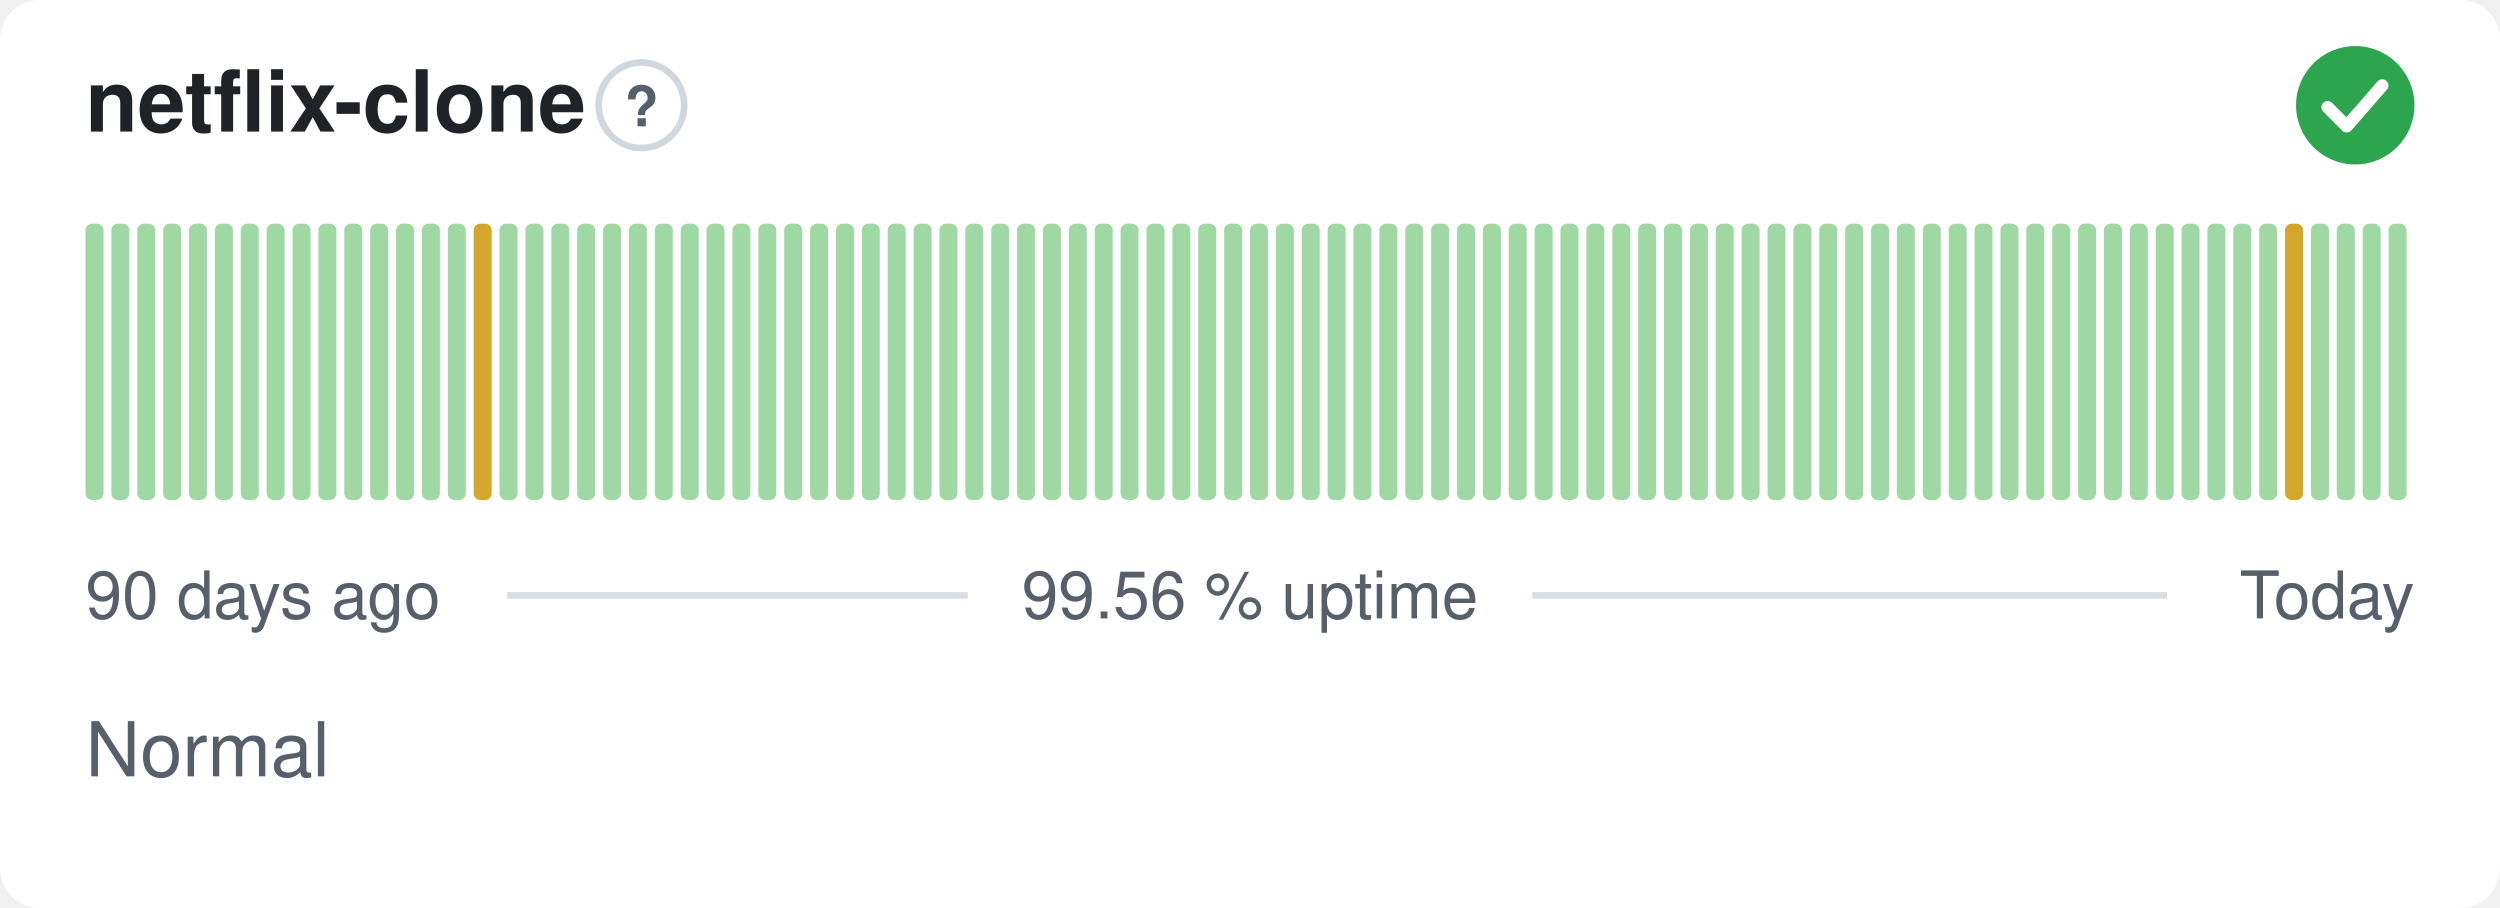
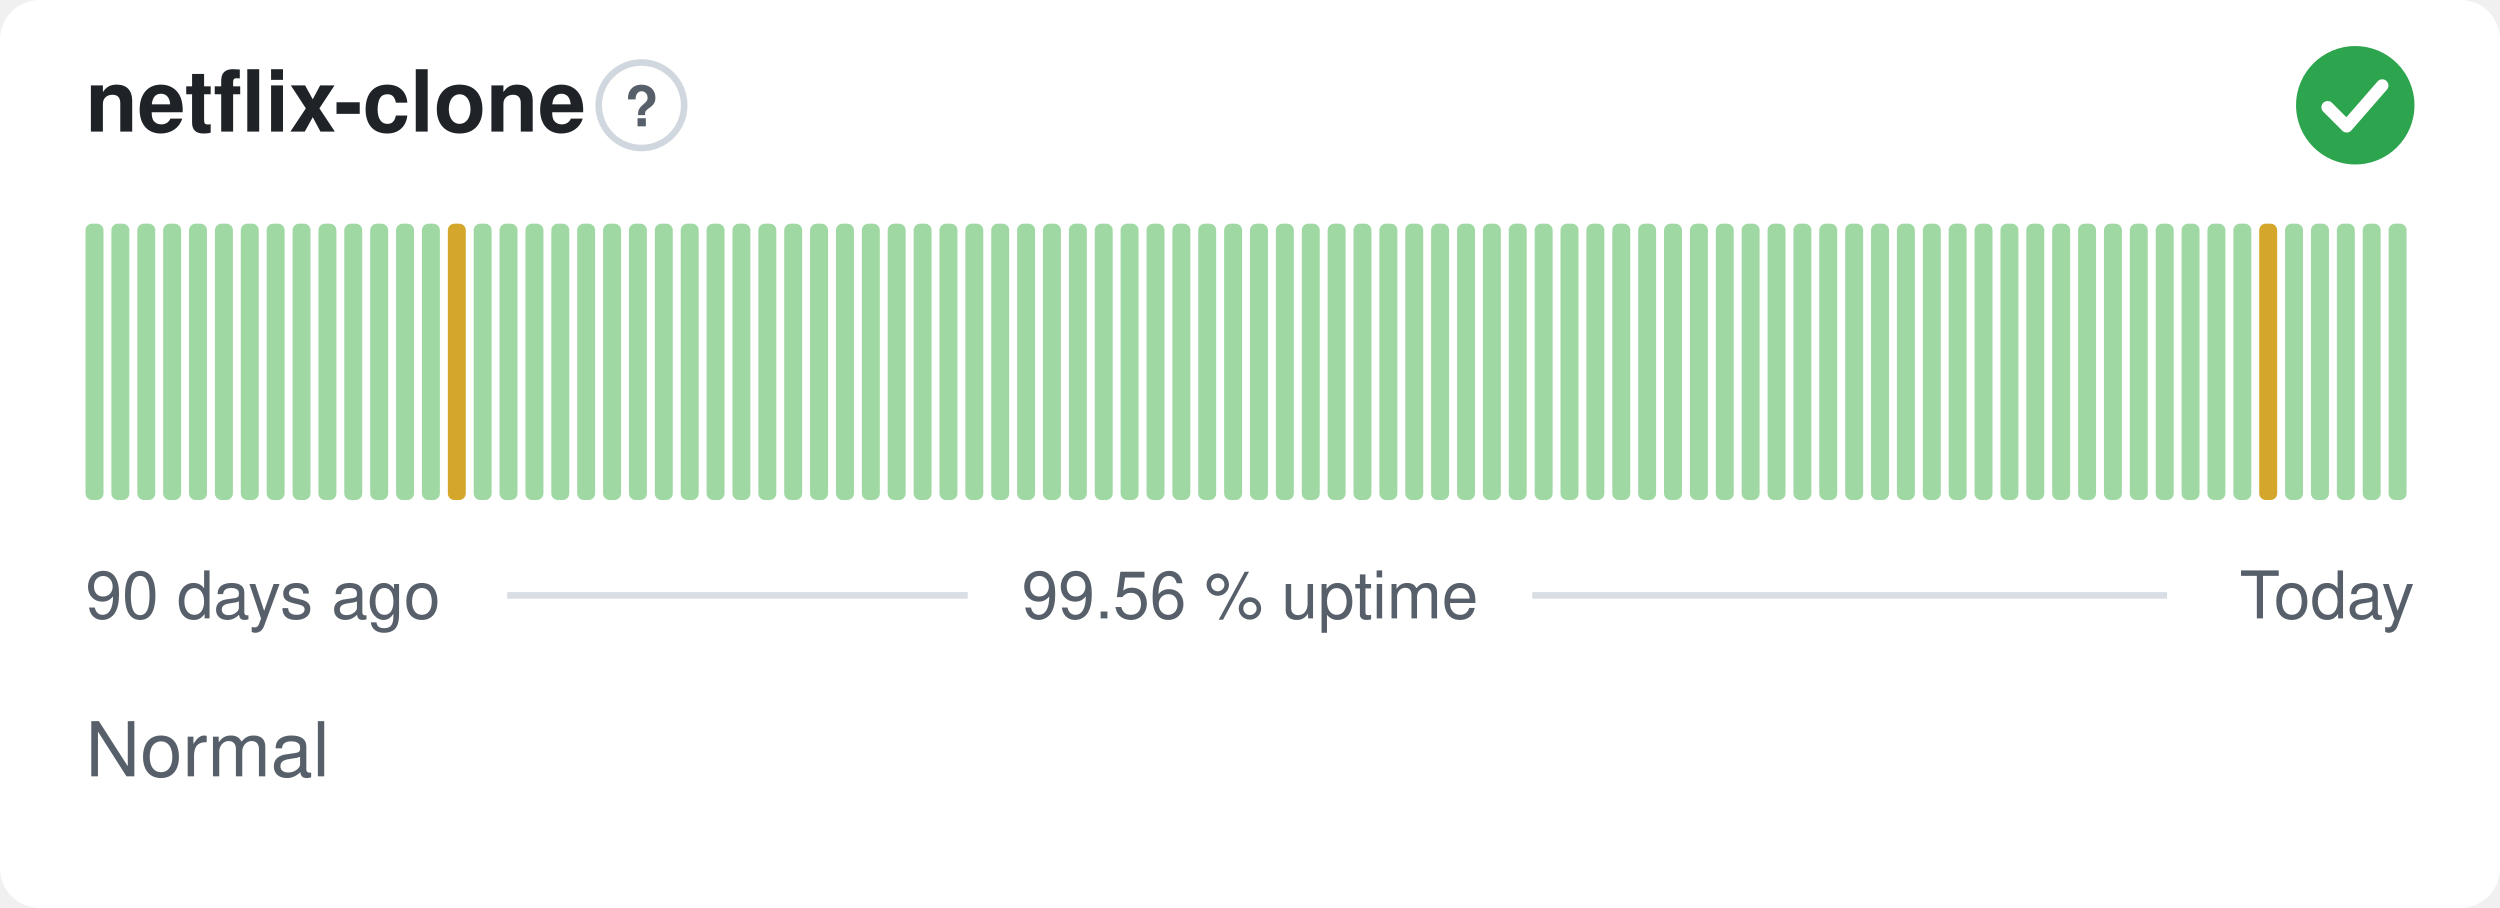
<svg xmlns="http://www.w3.org/2000/svg" width="380" height="138" viewBox="0 0 380 138" role="img" aria-label="netflix-clone: Normal, 99.56 % uptime over the last 90 days" font-family="-apple-system,BlinkMacSystemFont,'Segoe UI',Helvetica,Arial,sans-serif">
  <style>
    @media (prefers-color-scheme: dark) {
      .bg { fill: #0d1117 }
      .title { fill: #e6edf3 }
      .muted { fill: #8b949e }
      .hint { stroke: #30363d }
      .rule { stroke: #30363d }
      .nodata { fill: #21262d }
    }
  </style>
  <rect class="bg" width="380" height="138" rx="6" fill="#ffffff" />
  <text class="title" x="13" y="20" font-size="13" font-weight="600" fill="#1f2328">netflix-clone</text>
  <circle class="hint" cx="97.5" cy="16" r="6.5" fill="none" stroke="#d0d7de" stroke-width="1" />
  <text class="muted" x="97.5" y="19.2" text-anchor="middle" font-size="8.5" font-weight="700" fill="#57606a">?</text>
  <circle cx="358" cy="16" r="9" fill="#2da44e" />
  <path d="M353.80 16.30l2.90 2.90 5.40 -6.20" fill="none" stroke="#fff" stroke-width="1.89" stroke-linecap="round" stroke-linejoin="round" />
  <rect x="13.00" y="34.00" width="2.73" height="42.00" rx="1" fill="#9fd8a3" />
  <rect x="16.93" y="34.00" width="2.73" height="42.00" rx="1" fill="#9fd8a3" />
  <rect x="20.87" y="34.00" width="2.73" height="42.00" rx="1" fill="#9fd8a3" />
  <rect x="24.80" y="34.00" width="2.73" height="42.00" rx="1" fill="#9fd8a3" />
  <rect x="28.73" y="34.00" width="2.73" height="42.00" rx="1" fill="#9fd8a3" />
  <rect x="32.67" y="34.00" width="2.73" height="42.00" rx="1" fill="#9fd8a3" />
  <rect x="36.60" y="34.00" width="2.73" height="42.00" rx="1" fill="#9fd8a3" />
  <rect x="40.53" y="34.00" width="2.73" height="42.00" rx="1" fill="#9fd8a3" />
  <rect x="44.47" y="34.00" width="2.73" height="42.00" rx="1" fill="#9fd8a3" />
  <rect x="48.40" y="34.00" width="2.73" height="42.00" rx="1" fill="#9fd8a3" />
  <rect x="52.33" y="34.00" width="2.73" height="42.00" rx="1" fill="#9fd8a3" />
  <rect x="56.27" y="34.00" width="2.73" height="42.00" rx="1" fill="#9fd8a3" />
  <rect x="60.20" y="34.00" width="2.73" height="42.00" rx="1" fill="#9fd8a3" />
  <rect x="64.13" y="34.00" width="2.73" height="42.00" rx="1" fill="#9fd8a3" />
-   <rect x="68.07" y="34.00" width="2.73" height="42.00" rx="1" fill="#9fd8a3" />
-   <rect x="72.00" y="34.00" width="2.73" height="42.00" rx="1" fill="#d4a72c" />
+   <rect x="68.07" y="34.00" width="2.73" height="42.00" rx="1" fill="#d4a72c" />
+   <rect x="72.00" y="34.00" width="2.73" height="42.00" rx="1" fill="#9fd8a3" />
  <rect x="75.93" y="34.00" width="2.73" height="42.00" rx="1" fill="#9fd8a3" />
  <rect x="79.87" y="34.00" width="2.73" height="42.00" rx="1" fill="#9fd8a3" />
  <rect x="83.80" y="34.00" width="2.73" height="42.00" rx="1" fill="#9fd8a3" />
  <rect x="87.73" y="34.00" width="2.73" height="42.00" rx="1" fill="#9fd8a3" />
  <rect x="91.67" y="34.00" width="2.73" height="42.00" rx="1" fill="#9fd8a3" />
  <rect x="95.60" y="34.00" width="2.73" height="42.00" rx="1" fill="#9fd8a3" />
  <rect x="99.53" y="34.00" width="2.73" height="42.00" rx="1" fill="#9fd8a3" />
  <rect x="103.47" y="34.00" width="2.73" height="42.00" rx="1" fill="#9fd8a3" />
  <rect x="107.40" y="34.00" width="2.73" height="42.00" rx="1" fill="#9fd8a3" />
  <rect x="111.33" y="34.00" width="2.73" height="42.00" rx="1" fill="#9fd8a3" />
  <rect x="115.27" y="34.00" width="2.73" height="42.00" rx="1" fill="#9fd8a3" />
  <rect x="119.20" y="34.00" width="2.73" height="42.00" rx="1" fill="#9fd8a3" />
  <rect x="123.13" y="34.00" width="2.73" height="42.00" rx="1" fill="#9fd8a3" />
  <rect x="127.07" y="34.00" width="2.73" height="42.00" rx="1" fill="#9fd8a3" />
  <rect x="131.00" y="34.00" width="2.73" height="42.00" rx="1" fill="#9fd8a3" />
  <rect x="134.93" y="34.00" width="2.73" height="42.00" rx="1" fill="#9fd8a3" />
  <rect x="138.87" y="34.00" width="2.73" height="42.00" rx="1" fill="#9fd8a3" />
  <rect x="142.80" y="34.00" width="2.73" height="42.00" rx="1" fill="#9fd8a3" />
  <rect x="146.73" y="34.00" width="2.73" height="42.00" rx="1" fill="#9fd8a3" />
  <rect x="150.67" y="34.00" width="2.73" height="42.00" rx="1" fill="#9fd8a3" />
  <rect x="154.60" y="34.00" width="2.73" height="42.00" rx="1" fill="#9fd8a3" />
  <rect x="158.53" y="34.00" width="2.73" height="42.00" rx="1" fill="#9fd8a3" />
  <rect x="162.47" y="34.00" width="2.73" height="42.00" rx="1" fill="#9fd8a3" />
  <rect x="166.40" y="34.00" width="2.73" height="42.00" rx="1" fill="#9fd8a3" />
  <rect x="170.33" y="34.00" width="2.73" height="42.00" rx="1" fill="#9fd8a3" />
  <rect x="174.27" y="34.00" width="2.73" height="42.00" rx="1" fill="#9fd8a3" />
  <rect x="178.20" y="34.00" width="2.73" height="42.00" rx="1" fill="#9fd8a3" />
  <rect x="182.13" y="34.00" width="2.73" height="42.00" rx="1" fill="#9fd8a3" />
  <rect x="186.07" y="34.00" width="2.73" height="42.00" rx="1" fill="#9fd8a3" />
  <rect x="190.00" y="34.00" width="2.73" height="42.00" rx="1" fill="#9fd8a3" />
  <rect x="193.93" y="34.00" width="2.73" height="42.00" rx="1" fill="#9fd8a3" />
  <rect x="197.87" y="34.00" width="2.73" height="42.00" rx="1" fill="#9fd8a3" />
  <rect x="201.80" y="34.00" width="2.73" height="42.00" rx="1" fill="#9fd8a3" />
  <rect x="205.73" y="34.00" width="2.73" height="42.00" rx="1" fill="#9fd8a3" />
  <rect x="209.67" y="34.00" width="2.73" height="42.00" rx="1" fill="#9fd8a3" />
  <rect x="213.60" y="34.00" width="2.73" height="42.00" rx="1" fill="#9fd8a3" />
  <rect x="217.53" y="34.00" width="2.73" height="42.00" rx="1" fill="#9fd8a3" />
  <rect x="221.47" y="34.00" width="2.73" height="42.00" rx="1" fill="#9fd8a3" />
  <rect x="225.40" y="34.00" width="2.73" height="42.00" rx="1" fill="#9fd8a3" />
  <rect x="229.33" y="34.00" width="2.73" height="42.00" rx="1" fill="#9fd8a3" />
  <rect x="233.27" y="34.00" width="2.73" height="42.00" rx="1" fill="#9fd8a3" />
  <rect x="237.20" y="34.00" width="2.73" height="42.00" rx="1" fill="#9fd8a3" />
  <rect x="241.13" y="34.00" width="2.73" height="42.00" rx="1" fill="#9fd8a3" />
  <rect x="245.07" y="34.00" width="2.73" height="42.00" rx="1" fill="#9fd8a3" />
  <rect x="249.00" y="34.00" width="2.73" height="42.00" rx="1" fill="#9fd8a3" />
  <rect x="252.93" y="34.00" width="2.73" height="42.00" rx="1" fill="#9fd8a3" />
  <rect x="256.87" y="34.00" width="2.73" height="42.00" rx="1" fill="#9fd8a3" />
  <rect x="260.80" y="34.00" width="2.73" height="42.00" rx="1" fill="#9fd8a3" />
  <rect x="264.73" y="34.00" width="2.73" height="42.00" rx="1" fill="#9fd8a3" />
  <rect x="268.67" y="34.00" width="2.73" height="42.00" rx="1" fill="#9fd8a3" />
  <rect x="272.60" y="34.00" width="2.73" height="42.00" rx="1" fill="#9fd8a3" />
  <rect x="276.53" y="34.00" width="2.73" height="42.00" rx="1" fill="#9fd8a3" />
  <rect x="280.47" y="34.00" width="2.73" height="42.00" rx="1" fill="#9fd8a3" />
  <rect x="284.40" y="34.00" width="2.73" height="42.00" rx="1" fill="#9fd8a3" />
  <rect x="288.33" y="34.00" width="2.73" height="42.00" rx="1" fill="#9fd8a3" />
  <rect x="292.27" y="34.00" width="2.73" height="42.00" rx="1" fill="#9fd8a3" />
  <rect x="296.20" y="34.00" width="2.73" height="42.00" rx="1" fill="#9fd8a3" />
  <rect x="300.13" y="34.00" width="2.73" height="42.00" rx="1" fill="#9fd8a3" />
  <rect x="304.07" y="34.00" width="2.73" height="42.00" rx="1" fill="#9fd8a3" />
  <rect x="308.00" y="34.00" width="2.73" height="42.00" rx="1" fill="#9fd8a3" />
  <rect x="311.93" y="34.00" width="2.73" height="42.00" rx="1" fill="#9fd8a3" />
  <rect x="315.87" y="34.00" width="2.73" height="42.00" rx="1" fill="#9fd8a3" />
  <rect x="319.80" y="34.00" width="2.73" height="42.00" rx="1" fill="#9fd8a3" />
  <rect x="323.73" y="34.00" width="2.73" height="42.00" rx="1" fill="#9fd8a3" />
  <rect x="327.67" y="34.00" width="2.73" height="42.00" rx="1" fill="#9fd8a3" />
  <rect x="331.60" y="34.00" width="2.73" height="42.00" rx="1" fill="#9fd8a3" />
  <rect x="335.53" y="34.00" width="2.73" height="42.00" rx="1" fill="#9fd8a3" />
  <rect x="339.47" y="34.00" width="2.73" height="42.00" rx="1" fill="#9fd8a3" />
-   <rect x="343.40" y="34.00" width="2.73" height="42.00" rx="1" fill="#9fd8a3" />
-   <rect x="347.33" y="34.00" width="2.73" height="42.00" rx="1" fill="#d4a72c" />
+   <rect x="343.40" y="34.00" width="2.73" height="42.00" rx="1" fill="#d4a72c" />
+   <rect x="347.33" y="34.00" width="2.73" height="42.00" rx="1" fill="#9fd8a3" />
  <rect x="351.27" y="34.00" width="2.73" height="42.00" rx="1" fill="#9fd8a3" />
  <rect x="355.20" y="34.00" width="2.73" height="42.00" rx="1" fill="#9fd8a3" />
  <rect x="359.13" y="34.00" width="2.73" height="42.00" rx="1" fill="#9fd8a3" />
  <rect x="363.07" y="34.00" width="2.73" height="42.00" rx="1" fill="#9fd8a3" />
  <text class="muted" x="13" y="94" font-size="10" fill="#57606a">90 days ago</text>
  <text class="muted" x="190" y="94" text-anchor="middle" font-size="10" fill="#57606a">99.56 % uptime</text>
  <text class="muted" x="367" y="94" text-anchor="end" font-size="10" fill="#57606a">Today</text>
  <line class="rule" x1="77.1" y1="90.5" x2="147.1" y2="90.5" stroke="#d8dee4" stroke-width="1" />
  <line class="rule" x1="232.9" y1="90.5" x2="329.4" y2="90.5" stroke="#d8dee4" stroke-width="1" />
  <text class="muted" x="13" y="118" font-size="11.5" fill="#57606a">Normal</text>
</svg>
